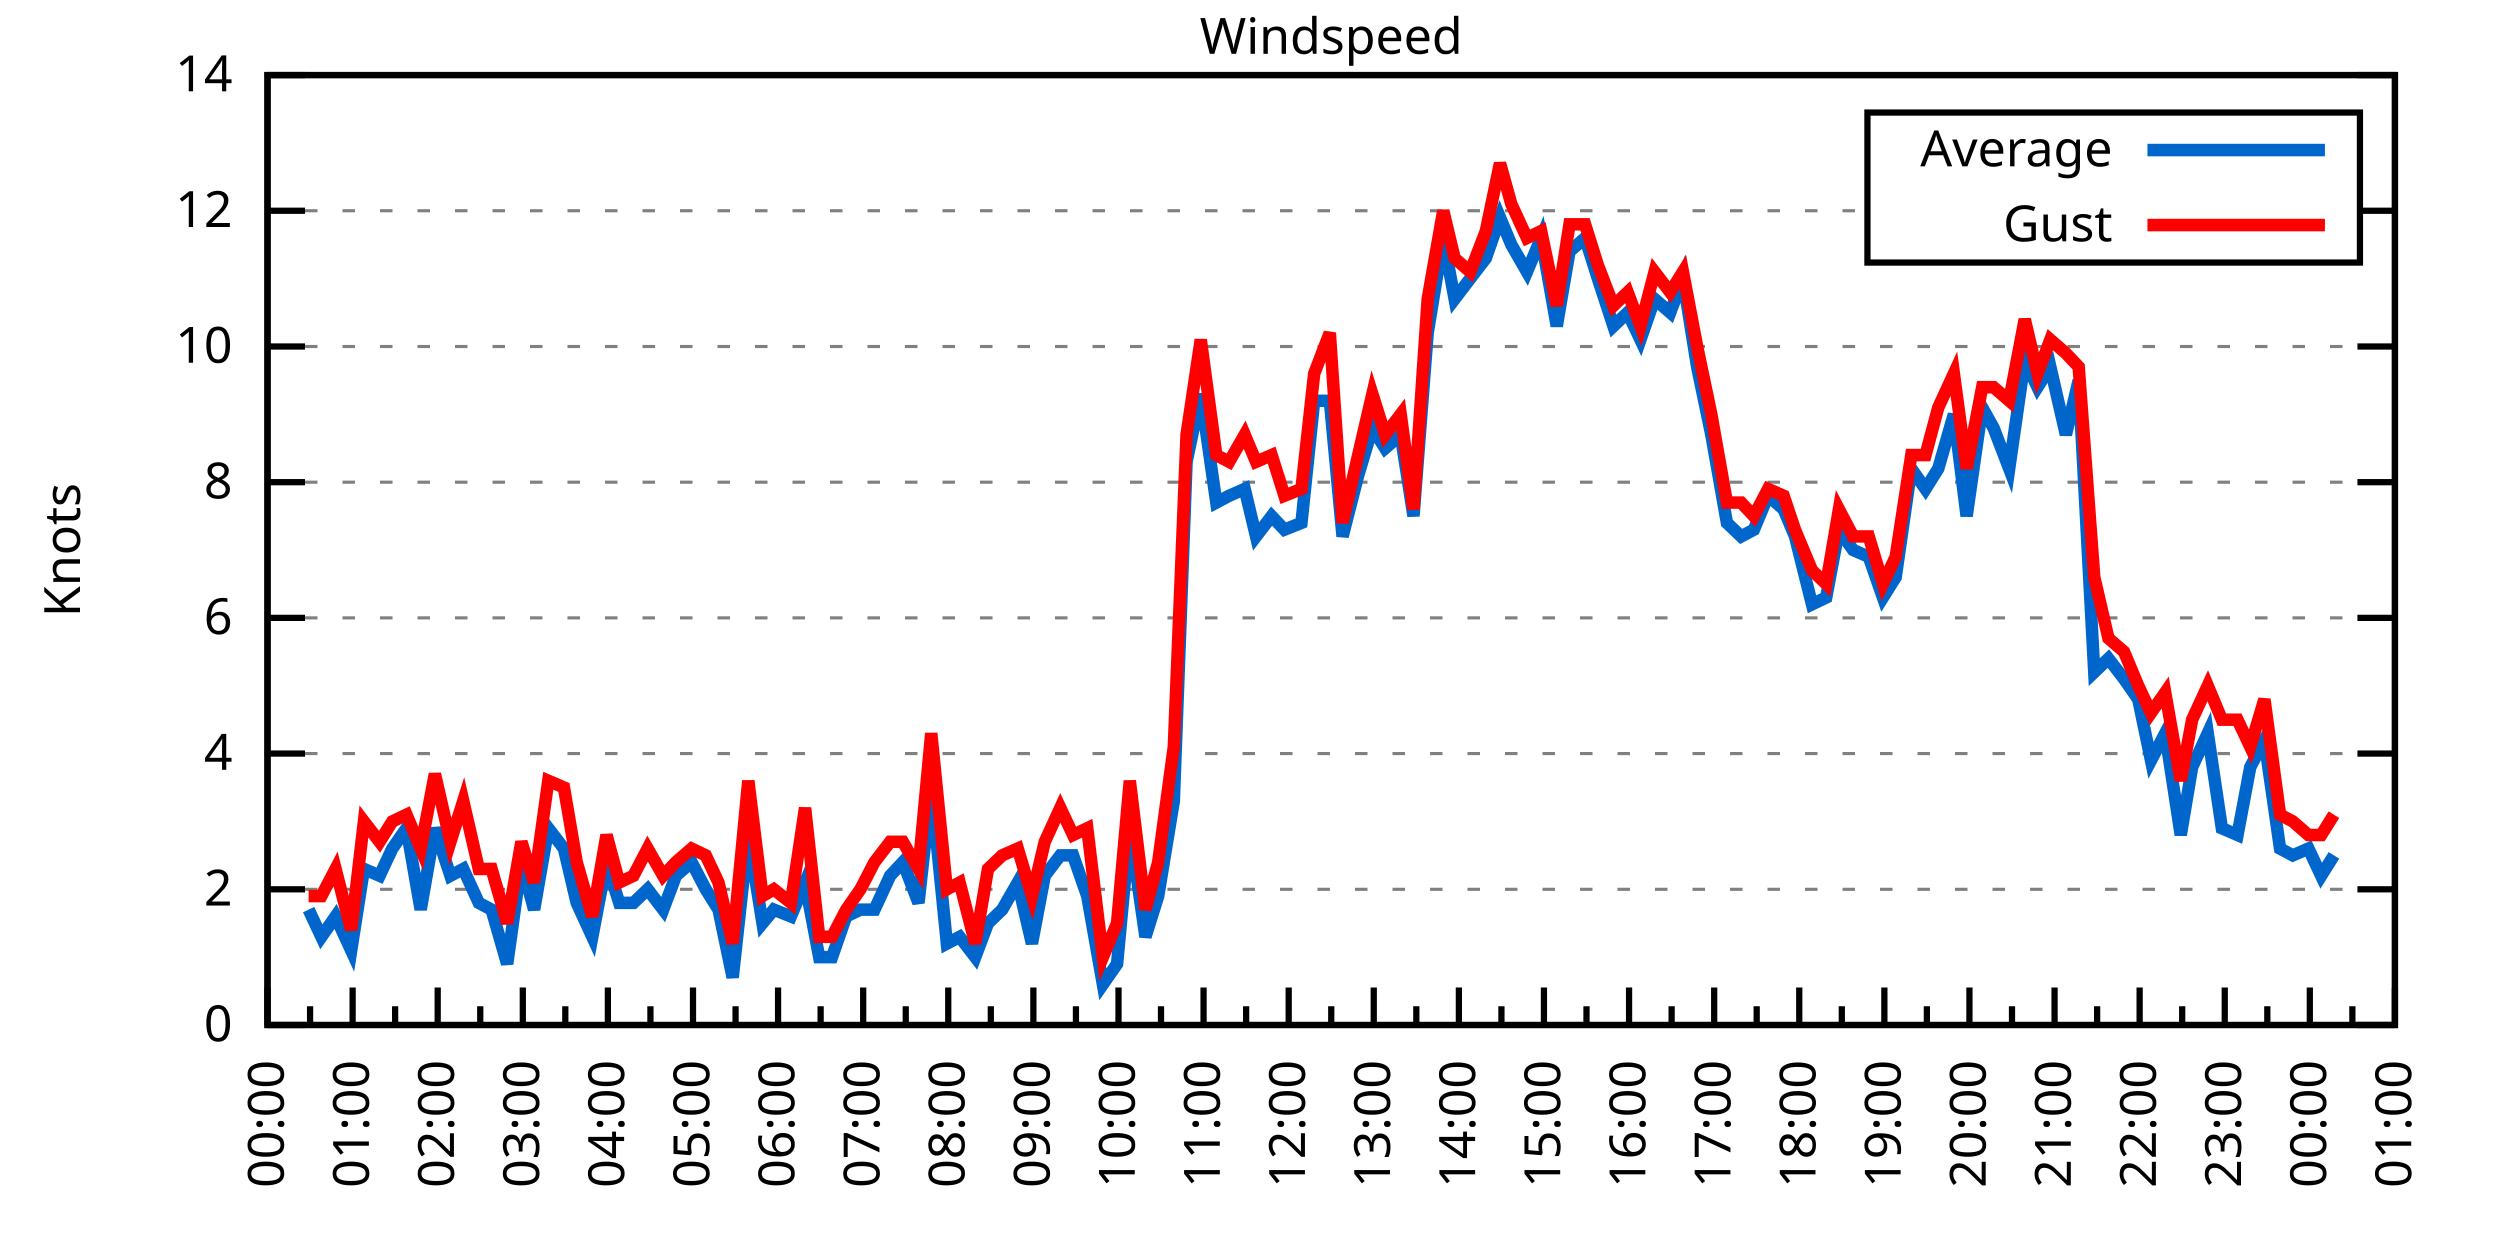
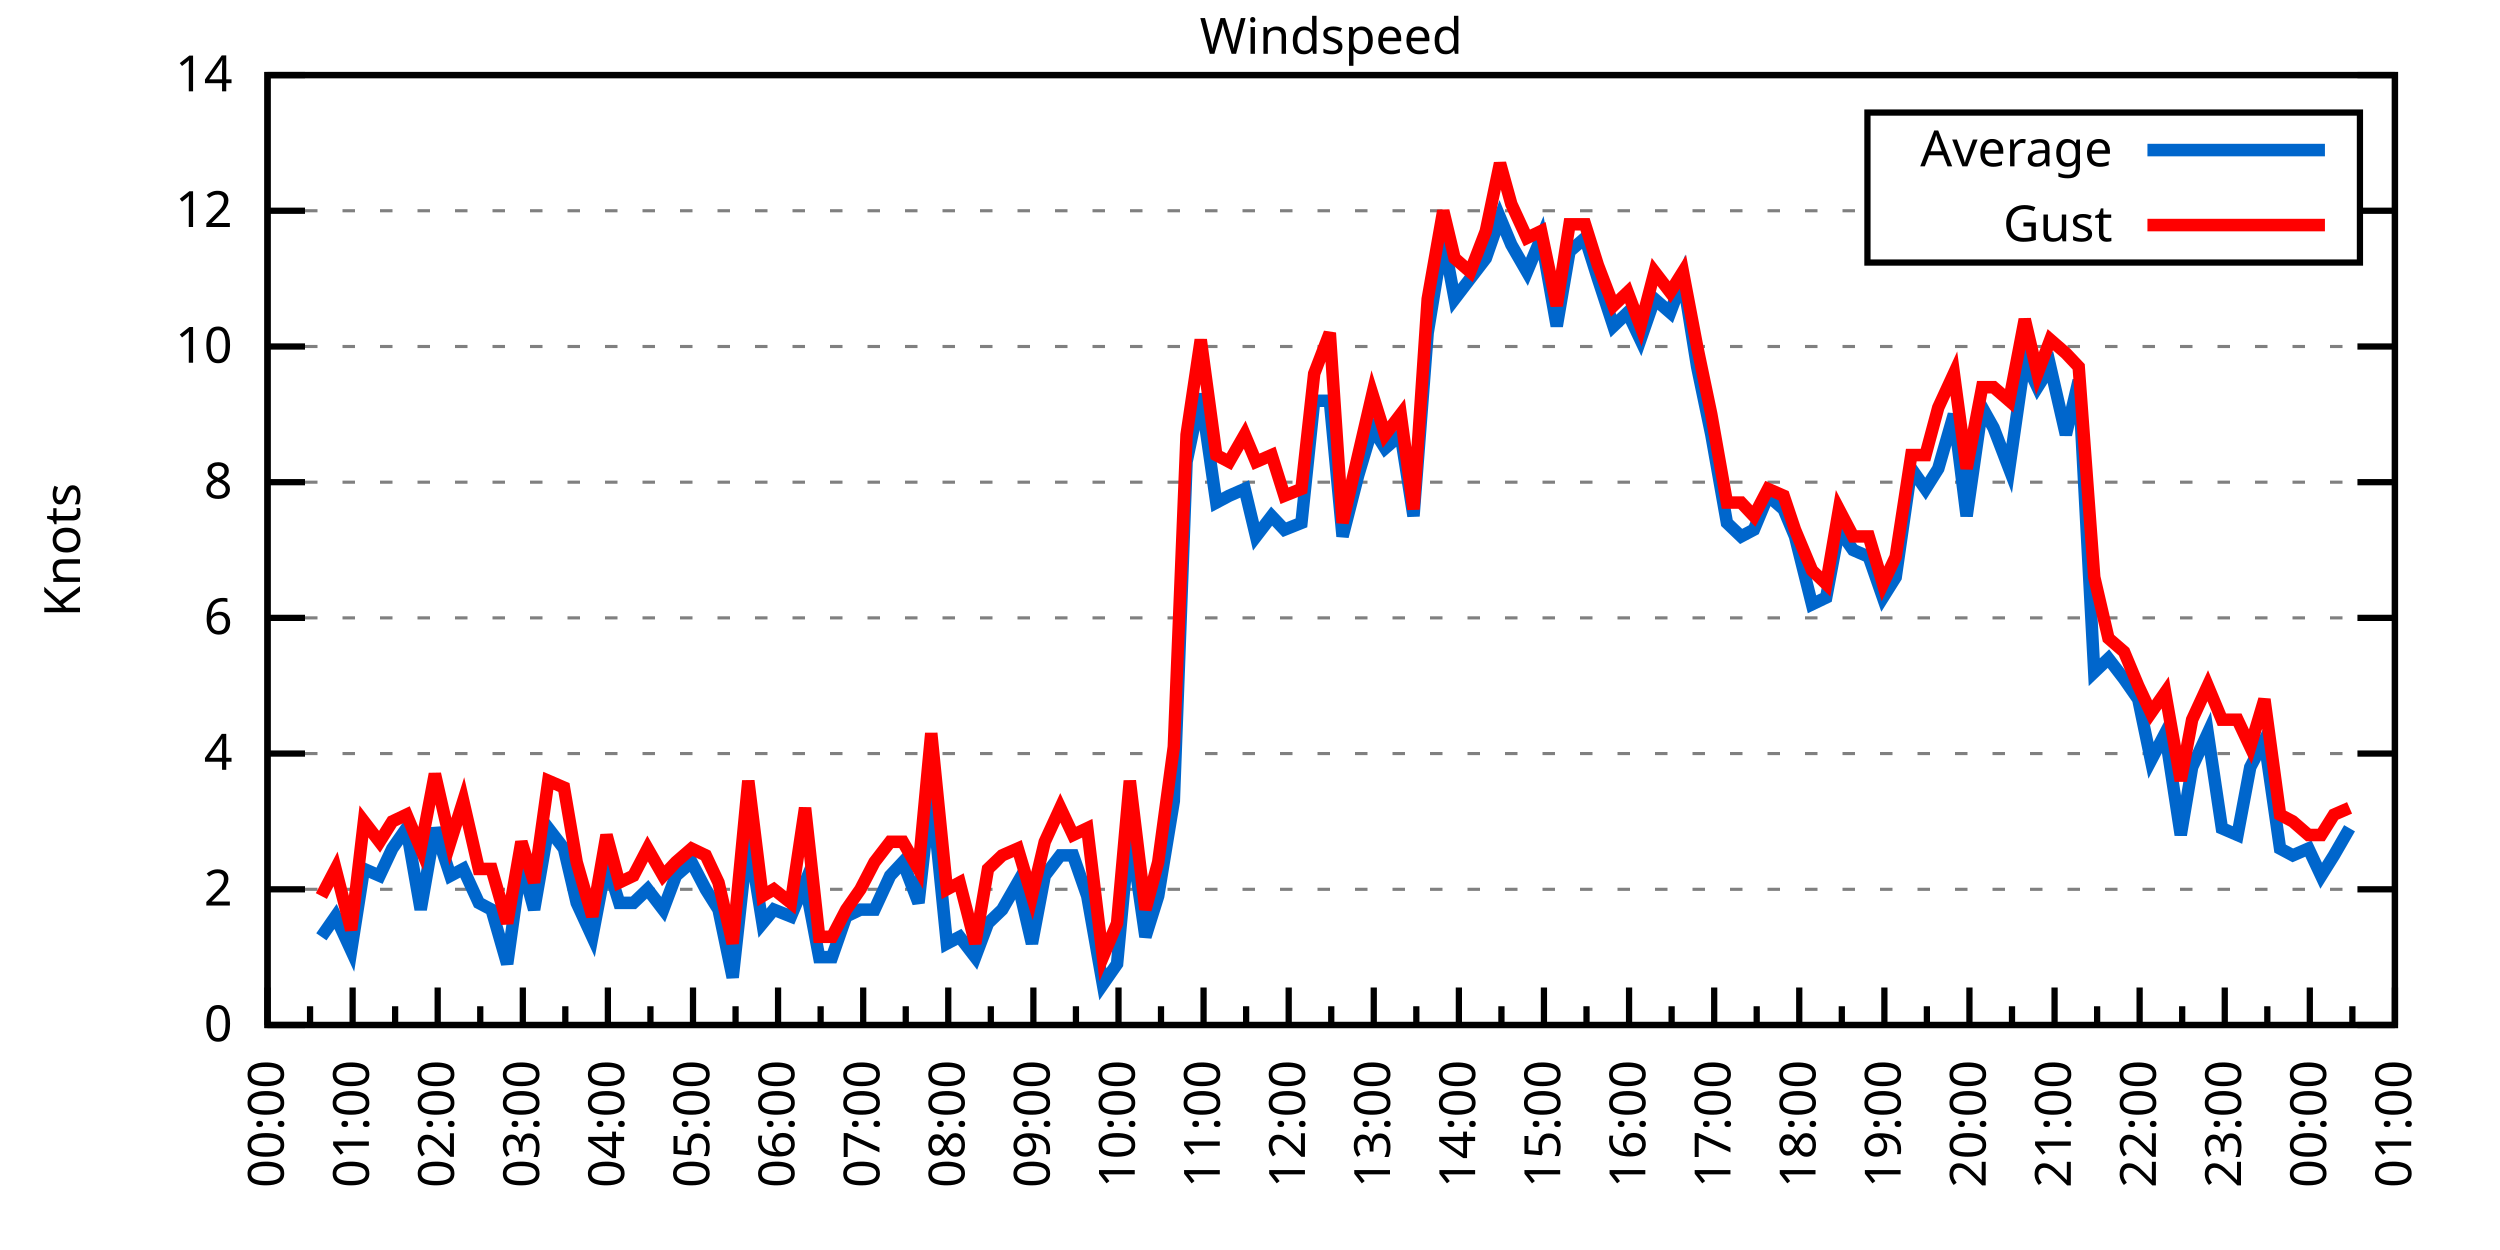
<svg xmlns="http://www.w3.org/2000/svg" xmlns:xlink="http://www.w3.org/1999/xlink" width="400" height="200" viewBox="0 0 400 200">
  <g id="gnuplot_canvas">
    <rect x="0" y="0" width="400" height="200" fill="none" />
    <defs>
      <circle id="gpDot" r="0.5" stroke-width="0.5" stroke="currentColor" />
      <path id="gpPt0" stroke-width="0.333" stroke="currentColor" d="M-1,0 h2 M0,-1 v2" />
      <path id="gpPt1" stroke-width="0.333" stroke="currentColor" d="M-1,-1 L1,1 M1,-1 L-1,1" />
      <path id="gpPt2" stroke-width="0.333" stroke="currentColor" d="M-1,0 L1,0 M0,-1 L0,1 M-1,-1 L1,1 M-1,1 L1,-1" />
      <rect id="gpPt3" stroke-width="0.333" stroke="currentColor" x="-1" y="-1" width="2" height="2" />
      <rect id="gpPt4" stroke-width="0.333" stroke="currentColor" fill="currentColor" x="-1" y="-1" width="2" height="2" />
      <circle id="gpPt5" stroke-width="0.333" stroke="currentColor" cx="0" cy="0" r="1" />
      <use xlink:href="#gpPt5" id="gpPt6" fill="currentColor" stroke="none" />
      <path id="gpPt7" stroke-width="0.333" stroke="currentColor" d="M0,-1.33 L-1.33,0.67 L1.33,0.67 z" />
      <use xlink:href="#gpPt7" id="gpPt8" fill="currentColor" stroke="none" />
      <use xlink:href="#gpPt7" id="gpPt9" stroke="currentColor" transform="rotate(180)" />
      <use xlink:href="#gpPt9" id="gpPt10" fill="currentColor" stroke="none" />
      <use xlink:href="#gpPt3" id="gpPt11" stroke="currentColor" transform="rotate(45)" />
      <use xlink:href="#gpPt11" id="gpPt12" fill="currentColor" stroke="none" />
      <path id="gpPt13" stroke-width="0.333" stroke="currentColor" d="M0,1.330 L1.265,0.411 L0.782,-1.067 L-0.782,-1.076 L-1.265,0.411 z" />
      <use xlink:href="#gpPt13" id="gpPt14" fill="currentColor" stroke="none" />
      <filter id="textbox" filterUnits="objectBoundingBox" x="0" y="0" height="1" width="1">
        <feFlood flood-color="white" flood-opacity="1" result="bgnd" />
        <feComposite in="SourceGraphic" in2="bgnd" operator="atop" />
      </filter>
      <filter id="greybox" filterUnits="objectBoundingBox" x="0" y="0" height="1" width="1">
        <feFlood flood-color="lightgrey" flood-opacity="1" result="grey" />
        <feComposite in="SourceGraphic" in2="grey" operator="atop" />
      </filter>
    </defs>
    <g fill="none" color="white" stroke="currentColor" stroke-width="1.00" stroke-linecap="butt" stroke-linejoin="miter">
</g>
    <g fill="none" color="black" stroke="currentColor" stroke-width="1.00" stroke-linecap="butt" stroke-linejoin="miter">
      <g stroke="none" shape-rendering="crispEdges">
        <polygon fill="rgb(255, 255, 255)" points="42.80,164.00 383.18,164.00 383.18,12.02 42.80,12.02 " />
      </g>
    </g>
    <g fill="none" color="black" stroke="currentColor" stroke-width="1.00" stroke-linecap="butt" stroke-linejoin="miter">
</g>
    <g fill="none" color="black" stroke="black" stroke-width="0.50" stroke-linecap="butt" stroke-linejoin="miter">
</g>
    <g fill="none" color="gray" stroke="currentColor" stroke-width="0.50" stroke-linecap="butt" stroke-linejoin="miter">
      <path stroke="gray" stroke-dasharray="2,4" class="gridline" d="M42.80,164.00 L383.19,164.00  " />
    </g>
    <g fill="none" color="gray" stroke="gray" stroke-width="1.00" stroke-linecap="butt" stroke-linejoin="miter">
</g>
    <g fill="none" color="black" stroke="currentColor" stroke-width="1.00" stroke-linecap="butt" stroke-linejoin="miter">
      <path stroke="black" d="M42.80,164.00 L48.80,164.00 M383.19,164.00 L377.19,164.00  " />
      <g transform="translate(37.20,166.60)" stroke="none" fill="black" font-family="Sans" font-size="8.00" text-anchor="end">
        <text>
          <tspan font-family="Sans"> 0</tspan>
        </text>
      </g>
    </g>
    <g fill="none" color="black" stroke="currentColor" stroke-width="1.00" stroke-linecap="butt" stroke-linejoin="miter">
</g>
    <g fill="none" color="black" stroke="black" stroke-width="0.50" stroke-linecap="butt" stroke-linejoin="miter">
</g>
    <g fill="none" color="gray" stroke="currentColor" stroke-width="0.50" stroke-linecap="butt" stroke-linejoin="miter">
      <path stroke="gray" stroke-dasharray="2,4" class="gridline" d="M42.80,142.29 L383.19,142.29  " />
    </g>
    <g fill="none" color="gray" stroke="gray" stroke-width="1.00" stroke-linecap="butt" stroke-linejoin="miter">
</g>
    <g fill="none" color="black" stroke="currentColor" stroke-width="1.00" stroke-linecap="butt" stroke-linejoin="miter">
      <path stroke="black" d="M42.80,142.29 L48.80,142.29 M383.19,142.29 L377.19,142.29  " />
      <g transform="translate(37.20,144.89)" stroke="none" fill="black" font-family="Sans" font-size="8.00" text-anchor="end">
        <text>
          <tspan font-family="Sans"> 2</tspan>
        </text>
      </g>
    </g>
    <g fill="none" color="black" stroke="currentColor" stroke-width="1.00" stroke-linecap="butt" stroke-linejoin="miter">
</g>
    <g fill="none" color="black" stroke="black" stroke-width="0.50" stroke-linecap="butt" stroke-linejoin="miter">
</g>
    <g fill="none" color="gray" stroke="currentColor" stroke-width="0.50" stroke-linecap="butt" stroke-linejoin="miter">
      <path stroke="gray" stroke-dasharray="2,4" class="gridline" d="M42.80,120.57 L383.19,120.57  " />
    </g>
    <g fill="none" color="gray" stroke="gray" stroke-width="1.00" stroke-linecap="butt" stroke-linejoin="miter">
</g>
    <g fill="none" color="black" stroke="currentColor" stroke-width="1.00" stroke-linecap="butt" stroke-linejoin="miter">
      <path stroke="black" d="M42.80,120.57 L48.80,120.57 M383.19,120.57 L377.19,120.57  " />
      <g transform="translate(37.20,123.17)" stroke="none" fill="black" font-family="Sans" font-size="8.00" text-anchor="end">
        <text>
          <tspan font-family="Sans"> 4</tspan>
        </text>
      </g>
    </g>
    <g fill="none" color="black" stroke="currentColor" stroke-width="1.00" stroke-linecap="butt" stroke-linejoin="miter">
</g>
    <g fill="none" color="black" stroke="black" stroke-width="0.50" stroke-linecap="butt" stroke-linejoin="miter">
</g>
    <g fill="none" color="gray" stroke="currentColor" stroke-width="0.50" stroke-linecap="butt" stroke-linejoin="miter">
      <path stroke="gray" stroke-dasharray="2,4" class="gridline" d="M42.80,98.86 L383.19,98.86  " />
    </g>
    <g fill="none" color="gray" stroke="gray" stroke-width="1.00" stroke-linecap="butt" stroke-linejoin="miter">
</g>
    <g fill="none" color="black" stroke="currentColor" stroke-width="1.00" stroke-linecap="butt" stroke-linejoin="miter">
      <path stroke="black" d="M42.80,98.86 L48.80,98.86 M383.19,98.86 L377.19,98.86  " />
      <g transform="translate(37.20,101.46)" stroke="none" fill="black" font-family="Sans" font-size="8.00" text-anchor="end">
        <text>
          <tspan font-family="Sans"> 6</tspan>
        </text>
      </g>
    </g>
    <g fill="none" color="black" stroke="currentColor" stroke-width="1.00" stroke-linecap="butt" stroke-linejoin="miter">
</g>
    <g fill="none" color="black" stroke="black" stroke-width="0.50" stroke-linecap="butt" stroke-linejoin="miter">
</g>
    <g fill="none" color="gray" stroke="currentColor" stroke-width="0.50" stroke-linecap="butt" stroke-linejoin="miter">
      <path stroke="gray" stroke-dasharray="2,4" class="gridline" d="M42.80,77.15 L383.19,77.15  " />
    </g>
    <g fill="none" color="gray" stroke="gray" stroke-width="1.00" stroke-linecap="butt" stroke-linejoin="miter">
</g>
    <g fill="none" color="black" stroke="currentColor" stroke-width="1.00" stroke-linecap="butt" stroke-linejoin="miter">
      <path stroke="black" d="M42.80,77.15 L48.80,77.15 M383.19,77.15 L377.19,77.15  " />
      <g transform="translate(37.20,79.75)" stroke="none" fill="black" font-family="Sans" font-size="8.00" text-anchor="end">
        <text>
          <tspan font-family="Sans"> 8</tspan>
        </text>
      </g>
    </g>
    <g fill="none" color="black" stroke="currentColor" stroke-width="1.00" stroke-linecap="butt" stroke-linejoin="miter">
</g>
    <g fill="none" color="black" stroke="black" stroke-width="0.50" stroke-linecap="butt" stroke-linejoin="miter">
</g>
    <g fill="none" color="gray" stroke="currentColor" stroke-width="0.50" stroke-linecap="butt" stroke-linejoin="miter">
      <path stroke="gray" stroke-dasharray="2,4" class="gridline" d="M42.80,55.44 L383.19,55.44  " />
    </g>
    <g fill="none" color="gray" stroke="gray" stroke-width="1.00" stroke-linecap="butt" stroke-linejoin="miter">
</g>
    <g fill="none" color="black" stroke="currentColor" stroke-width="1.00" stroke-linecap="butt" stroke-linejoin="miter">
      <path stroke="black" d="M42.80,55.44 L48.80,55.44 M383.19,55.44 L377.19,55.44  " />
      <g transform="translate(37.20,58.04)" stroke="none" fill="black" font-family="Sans" font-size="8.00" text-anchor="end">
        <text>
          <tspan font-family="Sans"> 10</tspan>
        </text>
      </g>
    </g>
    <g fill="none" color="black" stroke="currentColor" stroke-width="1.00" stroke-linecap="butt" stroke-linejoin="miter">
</g>
    <g fill="none" color="black" stroke="black" stroke-width="0.50" stroke-linecap="butt" stroke-linejoin="miter">
</g>
    <g fill="none" color="gray" stroke="currentColor" stroke-width="0.50" stroke-linecap="butt" stroke-linejoin="miter">
      <path stroke="gray" stroke-dasharray="2,4" class="gridline" d="M42.80,33.72 L298.79,33.72 M377.59,33.72 L383.19,33.72  " />
    </g>
    <g fill="none" color="gray" stroke="gray" stroke-width="1.00" stroke-linecap="butt" stroke-linejoin="miter">
</g>
    <g fill="none" color="black" stroke="currentColor" stroke-width="1.00" stroke-linecap="butt" stroke-linejoin="miter">
      <path stroke="black" d="M42.80,33.72 L48.80,33.72 M383.19,33.72 L377.19,33.72  " />
      <g transform="translate(37.20,36.32)" stroke="none" fill="black" font-family="Sans" font-size="8.00" text-anchor="end">
        <text>
          <tspan font-family="Sans"> 12</tspan>
        </text>
      </g>
    </g>
    <g fill="none" color="black" stroke="currentColor" stroke-width="1.00" stroke-linecap="butt" stroke-linejoin="miter">
</g>
    <g fill="none" color="black" stroke="black" stroke-width="0.50" stroke-linecap="butt" stroke-linejoin="miter">
</g>
    <g fill="none" color="gray" stroke="currentColor" stroke-width="0.50" stroke-linecap="butt" stroke-linejoin="miter">
      <path stroke="gray" stroke-dasharray="2,4" class="gridline" d="M42.80,12.01 L383.19,12.01  " />
    </g>
    <g fill="none" color="gray" stroke="gray" stroke-width="1.00" stroke-linecap="butt" stroke-linejoin="miter">
</g>
    <g fill="none" color="black" stroke="currentColor" stroke-width="1.00" stroke-linecap="butt" stroke-linejoin="miter">
      <path stroke="black" d="M42.80,12.01 L48.80,12.01 M383.19,12.01 L377.19,12.01  " />
      <g transform="translate(37.20,14.61)" stroke="none" fill="black" font-family="Sans" font-size="8.00" text-anchor="end">
        <text>
          <tspan font-family="Sans"> 14</tspan>
        </text>
      </g>
    </g>
    <g fill="none" color="black" stroke="currentColor" stroke-width="1.00" stroke-linecap="butt" stroke-linejoin="miter">
      <path stroke="black" d="M42.80,164.00 L42.80,158.00  " />
      <g transform="translate(45.40,169.60) rotate(270)" stroke="none" fill="black" font-family="Sans" font-size="8.00" text-anchor="end">
        <text>
          <tspan font-family="Sans">00:00</tspan>
        </text>
      </g>
    </g>
    <g fill="none" color="black" stroke="currentColor" stroke-width="1.00" stroke-linecap="butt" stroke-linejoin="miter">
      <path stroke="black" d="M49.61,164.00 L49.61,161.00 M56.42,164.00 L56.42,158.00  " />
      <g transform="translate(59.02,169.60) rotate(270)" stroke="none" fill="black" font-family="Sans" font-size="8.00" text-anchor="end">
        <text>
          <tspan font-family="Sans">01:00</tspan>
        </text>
      </g>
    </g>
    <g fill="none" color="black" stroke="currentColor" stroke-width="1.00" stroke-linecap="butt" stroke-linejoin="miter">
      <path stroke="black" d="M63.22,164.00 L63.22,161.00 M70.03,164.00 L70.03,158.00  " />
      <g transform="translate(72.63,169.60) rotate(270)" stroke="none" fill="black" font-family="Sans" font-size="8.00" text-anchor="end">
        <text>
          <tspan font-family="Sans">02:00</tspan>
        </text>
      </g>
    </g>
    <g fill="none" color="black" stroke="currentColor" stroke-width="1.00" stroke-linecap="butt" stroke-linejoin="miter">
      <path stroke="black" d="M76.84,164.00 L76.84,161.00 M83.65,164.00 L83.65,158.00  " />
      <g transform="translate(86.25,169.60) rotate(270)" stroke="none" fill="black" font-family="Sans" font-size="8.00" text-anchor="end">
        <text>
          <tspan font-family="Sans">03:00</tspan>
        </text>
      </g>
    </g>
    <g fill="none" color="black" stroke="currentColor" stroke-width="1.00" stroke-linecap="butt" stroke-linejoin="miter">
      <path stroke="black" d="M90.45,164.00 L90.45,161.00 M97.26,164.00 L97.26,158.00  " />
      <g transform="translate(99.86,169.60) rotate(270)" stroke="none" fill="black" font-family="Sans" font-size="8.00" text-anchor="end">
        <text>
          <tspan font-family="Sans">04:00</tspan>
        </text>
      </g>
    </g>
    <g fill="none" color="black" stroke="currentColor" stroke-width="1.00" stroke-linecap="butt" stroke-linejoin="miter">
      <path stroke="black" d="M104.07,164.00 L104.07,161.00 M110.88,164.00 L110.88,158.00  " />
      <g transform="translate(113.48,169.60) rotate(270)" stroke="none" fill="black" font-family="Sans" font-size="8.00" text-anchor="end">
        <text>
          <tspan font-family="Sans">05:00</tspan>
        </text>
      </g>
    </g>
    <g fill="none" color="black" stroke="currentColor" stroke-width="1.00" stroke-linecap="butt" stroke-linejoin="miter">
      <path stroke="black" d="M117.69,164.00 L117.69,161.00 M124.49,164.00 L124.49,158.00  " />
      <g transform="translate(127.09,169.60) rotate(270)" stroke="none" fill="black" font-family="Sans" font-size="8.00" text-anchor="end">
        <text>
          <tspan font-family="Sans">06:00</tspan>
        </text>
      </g>
    </g>
    <g fill="none" color="black" stroke="currentColor" stroke-width="1.00" stroke-linecap="butt" stroke-linejoin="miter">
      <path stroke="black" d="M131.30,164.00 L131.30,161.00 M138.11,164.00 L138.11,158.00  " />
      <g transform="translate(140.71,169.60) rotate(270)" stroke="none" fill="black" font-family="Sans" font-size="8.00" text-anchor="end">
        <text>
          <tspan font-family="Sans">07:00</tspan>
        </text>
      </g>
    </g>
    <g fill="none" color="black" stroke="currentColor" stroke-width="1.00" stroke-linecap="butt" stroke-linejoin="miter">
      <path stroke="black" d="M144.92,164.00 L144.92,161.00 M151.72,164.00 L151.72,158.00  " />
      <g transform="translate(154.32,169.60) rotate(270)" stroke="none" fill="black" font-family="Sans" font-size="8.00" text-anchor="end">
        <text>
          <tspan font-family="Sans">08:00</tspan>
        </text>
      </g>
    </g>
    <g fill="none" color="black" stroke="currentColor" stroke-width="1.00" stroke-linecap="butt" stroke-linejoin="miter">
      <path stroke="black" d="M158.53,164.00 L158.53,161.00 M165.34,164.00 L165.34,158.00  " />
      <g transform="translate(167.94,169.60) rotate(270)" stroke="none" fill="black" font-family="Sans" font-size="8.00" text-anchor="end">
        <text>
          <tspan font-family="Sans">09:00</tspan>
        </text>
      </g>
    </g>
    <g fill="none" color="black" stroke="currentColor" stroke-width="1.00" stroke-linecap="butt" stroke-linejoin="miter">
      <path stroke="black" d="M172.15,164.00 L172.15,161.00 M178.96,164.00 L178.96,158.00  " />
      <g transform="translate(181.56,169.60) rotate(270)" stroke="none" fill="black" font-family="Sans" font-size="8.00" text-anchor="end">
        <text>
          <tspan font-family="Sans">10:00</tspan>
        </text>
      </g>
    </g>
    <g fill="none" color="black" stroke="currentColor" stroke-width="1.00" stroke-linecap="butt" stroke-linejoin="miter">
      <path stroke="black" d="M185.76,164.00 L185.76,161.00 M192.57,164.00 L192.57,158.00  " />
      <g transform="translate(195.17,169.60) rotate(270)" stroke="none" fill="black" font-family="Sans" font-size="8.00" text-anchor="end">
        <text>
          <tspan font-family="Sans">11:00</tspan>
        </text>
      </g>
    </g>
    <g fill="none" color="black" stroke="currentColor" stroke-width="1.00" stroke-linecap="butt" stroke-linejoin="miter">
      <path stroke="black" d="M199.38,164.00 L199.38,161.00 M206.19,164.00 L206.19,158.00  " />
      <g transform="translate(208.79,169.60) rotate(270)" stroke="none" fill="black" font-family="Sans" font-size="8.00" text-anchor="end">
        <text>
          <tspan font-family="Sans">12:00</tspan>
        </text>
      </g>
    </g>
    <g fill="none" color="black" stroke="currentColor" stroke-width="1.00" stroke-linecap="butt" stroke-linejoin="miter">
      <path stroke="black" d="M213.00,164.00 L213.00,161.00 M219.80,164.00 L219.80,158.00  " />
      <g transform="translate(222.40,169.60) rotate(270)" stroke="none" fill="black" font-family="Sans" font-size="8.00" text-anchor="end">
        <text>
          <tspan font-family="Sans">13:00</tspan>
        </text>
      </g>
    </g>
    <g fill="none" color="black" stroke="currentColor" stroke-width="1.00" stroke-linecap="butt" stroke-linejoin="miter">
      <path stroke="black" d="M226.61,164.00 L226.61,161.00 M233.42,164.00 L233.42,158.00  " />
      <g transform="translate(236.02,169.60) rotate(270)" stroke="none" fill="black" font-family="Sans" font-size="8.00" text-anchor="end">
        <text>
          <tspan font-family="Sans">14:00</tspan>
        </text>
      </g>
    </g>
    <g fill="none" color="black" stroke="currentColor" stroke-width="1.00" stroke-linecap="butt" stroke-linejoin="miter">
      <path stroke="black" d="M240.23,164.00 L240.23,161.00 M247.03,164.00 L247.03,158.00  " />
      <g transform="translate(249.63,169.60) rotate(270)" stroke="none" fill="black" font-family="Sans" font-size="8.00" text-anchor="end">
        <text>
          <tspan font-family="Sans">15:00</tspan>
        </text>
      </g>
    </g>
    <g fill="none" color="black" stroke="currentColor" stroke-width="1.00" stroke-linecap="butt" stroke-linejoin="miter">
      <path stroke="black" d="M253.84,164.00 L253.84,161.00 M260.65,164.00 L260.65,158.00  " />
      <g transform="translate(263.25,169.60) rotate(270)" stroke="none" fill="black" font-family="Sans" font-size="8.00" text-anchor="end">
        <text>
          <tspan font-family="Sans">16:00</tspan>
        </text>
      </g>
    </g>
    <g fill="none" color="black" stroke="currentColor" stroke-width="1.00" stroke-linecap="butt" stroke-linejoin="miter">
      <path stroke="black" d="M267.46,164.00 L267.46,161.00 M274.27,164.00 L274.27,158.00  " />
      <g transform="translate(276.87,169.60) rotate(270)" stroke="none" fill="black" font-family="Sans" font-size="8.00" text-anchor="end">
        <text>
          <tspan font-family="Sans">17:00</tspan>
        </text>
      </g>
    </g>
    <g fill="none" color="black" stroke="currentColor" stroke-width="1.00" stroke-linecap="butt" stroke-linejoin="miter">
      <path stroke="black" d="M281.07,164.00 L281.07,161.00 M287.88,164.00 L287.88,158.00  " />
      <g transform="translate(290.48,169.60) rotate(270)" stroke="none" fill="black" font-family="Sans" font-size="8.00" text-anchor="end">
        <text>
          <tspan font-family="Sans">18:00</tspan>
        </text>
      </g>
    </g>
    <g fill="none" color="black" stroke="currentColor" stroke-width="1.00" stroke-linecap="butt" stroke-linejoin="miter">
      <path stroke="black" d="M294.69,164.00 L294.69,161.00 M301.50,164.00 L301.50,158.00  " />
      <g transform="translate(304.10,169.60) rotate(270)" stroke="none" fill="black" font-family="Sans" font-size="8.00" text-anchor="end">
        <text>
          <tspan font-family="Sans">19:00</tspan>
        </text>
      </g>
    </g>
    <g fill="none" color="black" stroke="currentColor" stroke-width="1.00" stroke-linecap="butt" stroke-linejoin="miter">
      <path stroke="black" d="M308.30,164.00 L308.30,161.00 M315.11,164.00 L315.11,158.00  " />
      <g transform="translate(317.71,169.60) rotate(270)" stroke="none" fill="black" font-family="Sans" font-size="8.00" text-anchor="end">
        <text>
          <tspan font-family="Sans">20:00</tspan>
        </text>
      </g>
    </g>
    <g fill="none" color="black" stroke="currentColor" stroke-width="1.00" stroke-linecap="butt" stroke-linejoin="miter">
      <path stroke="black" d="M321.92,164.00 L321.92,161.00 M328.73,164.00 L328.73,158.00  " />
      <g transform="translate(331.33,169.60) rotate(270)" stroke="none" fill="black" font-family="Sans" font-size="8.00" text-anchor="end">
        <text>
          <tspan font-family="Sans">21:00</tspan>
        </text>
      </g>
    </g>
    <g fill="none" color="black" stroke="currentColor" stroke-width="1.00" stroke-linecap="butt" stroke-linejoin="miter">
      <path stroke="black" d="M335.54,164.00 L335.54,161.00 M342.34,164.00 L342.34,158.00  " />
      <g transform="translate(344.94,169.60) rotate(270)" stroke="none" fill="black" font-family="Sans" font-size="8.00" text-anchor="end">
        <text>
          <tspan font-family="Sans">22:00</tspan>
        </text>
      </g>
    </g>
    <g fill="none" color="black" stroke="currentColor" stroke-width="1.00" stroke-linecap="butt" stroke-linejoin="miter">
      <path stroke="black" d="M349.15,164.00 L349.15,161.00 M355.96,164.00 L355.96,158.00  " />
      <g transform="translate(358.56,169.60) rotate(270)" stroke="none" fill="black" font-family="Sans" font-size="8.00" text-anchor="end">
        <text>
          <tspan font-family="Sans">23:00</tspan>
        </text>
      </g>
    </g>
    <g fill="none" color="black" stroke="currentColor" stroke-width="1.00" stroke-linecap="butt" stroke-linejoin="miter">
      <path stroke="black" d="M362.77,164.00 L362.77,161.00 M369.57,164.00 L369.57,158.00  " />
      <g transform="translate(372.17,169.60) rotate(270)" stroke="none" fill="black" font-family="Sans" font-size="8.00" text-anchor="end">
        <text>
          <tspan font-family="Sans">00:00</tspan>
        </text>
      </g>
    </g>
    <g fill="none" color="black" stroke="currentColor" stroke-width="1.00" stroke-linecap="butt" stroke-linejoin="miter">
      <path stroke="black" d="M376.38,164.00 L376.38,161.00 M383.19,164.00 L383.19,158.00  " />
      <g transform="translate(385.79,169.60) rotate(270)" stroke="none" fill="black" font-family="Sans" font-size="8.00" text-anchor="end">
        <text>
          <tspan font-family="Sans">01:00</tspan>
        </text>
      </g>
    </g>
    <g fill="none" color="black" stroke="currentColor" stroke-width="1.00" stroke-linecap="butt" stroke-linejoin="miter">
</g>
    <g fill="none" color="black" stroke="currentColor" stroke-width="1.00" stroke-linecap="butt" stroke-linejoin="miter">
      <path stroke="black" d="M42.80,12.01 L42.80,164.00 L383.19,164.00 L383.19,12.01 L42.80,12.01 Z  " />
    </g>
    <g fill="none" color="black" stroke="currentColor" stroke-width="1.00" stroke-linecap="butt" stroke-linejoin="miter">
      <g transform="translate(12.80,88.01) rotate(270)" stroke="none" fill="black" font-family="Sans" font-size="8.00" text-anchor="middle">
        <text>
          <tspan font-family="Sans">Knots</tspan>
        </text>
      </g>
    </g>
    <g fill="none" color="black" stroke="currentColor" stroke-width="1.00" stroke-linecap="butt" stroke-linejoin="miter">
</g>
    <g fill="none" color="black" stroke="currentColor" stroke-width="1.00" stroke-linecap="butt" stroke-linejoin="miter">
      <path stroke="black" d="M298.79,42.01 L298.79,18.01 L377.59,18.01 L377.59,42.01 L298.79,42.01 Z  " />
    </g>
    <g id="Windspeed_plot_1">
      <g fill="none" color="white" stroke="black" stroke-width="2.00" stroke-linecap="butt" stroke-linejoin="miter">
</g>
      <g fill="none" color="black" stroke="currentColor" stroke-width="2.00" stroke-linecap="butt" stroke-linejoin="miter">
        <g transform="translate(337.99,26.61)" stroke="none" fill="black" font-family="Sans" font-size="8.00" text-anchor="end">
          <text>
            <tspan font-family="Sans">Average</tspan>
          </text>
        </g>
      </g>
      <g fill="none" color="black" stroke="currentColor" stroke-width="2.00" stroke-linecap="butt" stroke-linejoin="miter">
-         <path stroke="rgb(  0, 102, 204)" d="M343.59,24.01 L371.99,24.01 M49.38,145.54 L51.42,149.89 L53.69,146.63 L56.19,152.06 L58.23,139.03 L60.73,140.12   L62.77,135.77 L65.04,132.52 L67.31,145.54 L69.58,132.52 L72.07,140.12 L74.12,139.03 L76.61,144.46 L78.65,145.54   L81.15,154.23 L83.42,137.94 L85.46,145.54 L87.73,132.52 L90.23,135.77 L92.27,144.46 L94.77,149.89 L97.04,137.94   L99.08,144.46 L101.35,144.46 L103.62,142.29 L106.11,145.54 L108.15,140.12 L110.65,137.94 L112.92,142.29 L114.96,145.54   L117.23,156.40 L119.73,133.60 L122.00,147.72 L123.81,145.54 L126.54,146.63 L128.81,141.20 L131.07,153.14 L133.12,153.14   L135.39,146.63 L137.66,145.54 L139.92,145.54 L142.42,140.12 L144.46,137.94 L146.96,144.46 L149.00,126.00 L151.50,150.97   L153.54,149.89 L156.04,153.14 L158.08,147.72 L160.35,145.54 L162.84,141.20 L165.11,150.97 L167.16,140.12 L169.65,136.86   L171.69,136.86 L173.96,143.37 L176.46,157.49 L178.73,154.23 L180.77,132.52 L183.27,149.89 L185.31,143.37 L187.81,128.17   L189.85,73.89 L192.12,63.04 L194.61,80.41 L196.66,79.32 L199.15,78.23 L200.97,85.83 L203.46,82.58 L205.51,84.75   L208.23,83.66 L210.27,64.12 L212.77,64.12 L214.81,85.83 L217.31,76.06 L219.58,68.46 L221.62,71.72 L224.11,69.55   L226.16,82.58 L228.43,53.26 L230.92,38.07 L232.74,47.84 L235.23,44.58 L237.73,41.32 L240.00,34.81 L241.81,39.15   L244.31,43.49 L246.58,38.07 L249.08,52.18 L251.12,40.24 L253.61,38.07 L255.66,44.58 L258.15,52.18 L260.42,50.01   L262.47,54.35 L264.73,47.84 L267.23,50.01 L269.27,44.58 L271.54,58.69 L273.81,69.55 L276.31,83.66 L278.58,85.83   L280.62,84.75 L282.89,79.32 L285.38,81.49 L287.20,85.83 L289.92,96.69 L292.19,95.60 L294.23,84.75 L296.50,88.00   L299.00,89.09 L301.27,95.60 L303.31,92.35 L305.81,74.98 L308.08,78.23 L310.12,74.98 L312.62,66.29 L314.66,82.58   L317.15,65.21 L318.97,68.46 L321.47,74.98 L323.96,57.61 L326.00,61.95 L328.05,58.69 L330.54,69.55 L332.59,60.86   L335.08,107.55 L337.35,105.38 L339.85,108.63 L342.12,111.89 L344.16,121.66 L346.43,117.32 L348.92,133.60 L350.74,122.75   L353.24,117.32 L355.50,132.52 L358.00,133.60 L360.04,122.75 L362.31,118.40 L364.81,135.77 L366.85,136.86 L369.35,135.77   L371.39,140.12 L373.43,136.86  " />
+         <path stroke="rgb(  0, 102, 204)" d="M343.59,24.01 L371.99,24.01 M51.42,149.89 L53.69,146.63 L56.19,152.06 L58.23,139.03 L60.73,140.12 L62.77,135.77   L65.04,132.52 L67.31,145.54 L69.58,132.52 L72.07,140.12 L74.12,139.03 L76.61,144.46 L78.65,145.54 L81.15,154.23   L83.42,137.94 L85.46,145.54 L87.73,132.52 L90.23,135.77 L92.27,144.46 L94.77,149.89 L97.04,137.94 L99.08,144.46   L101.35,144.46 L103.62,142.29 L106.11,145.54 L108.15,140.12 L110.65,137.94 L112.92,142.29 L114.96,145.54 L117.23,156.40   L119.73,133.60 L122.00,147.72 L123.81,145.54 L126.54,146.63 L128.81,141.20 L131.07,153.14 L133.12,153.14 L135.39,146.63   L137.66,145.54 L139.92,145.54 L142.42,140.12 L144.46,137.94 L146.96,144.46 L149.00,126.00 L151.50,150.97 L153.54,149.89   L156.04,153.14 L158.08,147.72 L160.35,145.54 L162.84,141.20 L165.11,150.97 L167.16,140.12 L169.65,136.86 L171.69,136.86   L173.96,143.37 L176.46,157.49 L178.73,154.23 L180.77,132.52 L183.27,149.89 L185.31,143.37 L187.81,128.17 L189.85,73.89   L192.12,63.04 L194.61,80.41 L196.66,79.32 L199.15,78.23 L200.97,85.83 L203.46,82.58 L205.51,84.75 L208.23,83.66   L210.27,64.12 L212.77,64.12 L214.81,85.83 L217.31,76.06 L219.58,68.46 L221.62,71.72 L224.11,69.55 L226.16,82.58   L228.43,53.26 L230.92,38.07 L232.74,47.84 L235.23,44.58 L237.73,41.32 L240.00,34.81 L241.81,39.15 L244.31,43.49   L246.58,38.07 L249.08,52.18 L251.12,40.24 L253.61,38.07 L255.66,44.58 L258.15,52.18 L260.42,50.01 L262.47,54.35   L264.73,47.84 L267.23,50.01 L269.27,44.58 L271.54,58.69 L273.81,69.55 L276.31,83.66 L278.58,85.83 L280.62,84.75   L282.89,79.32 L285.38,81.49 L287.20,85.83 L289.92,96.69 L292.19,95.60 L294.23,84.75 L296.50,88.00 L299.00,89.09   L301.27,95.60 L303.31,92.35 L305.81,74.98 L308.08,78.23 L310.12,74.98 L312.62,66.29 L314.66,82.58 L317.15,65.21   L318.97,68.46 L321.47,74.98 L323.96,57.61 L326.00,61.95 L328.05,58.69 L330.54,69.55 L332.59,60.86 L335.08,107.55   L337.35,105.38 L339.85,108.63 L342.12,111.89 L344.16,121.66 L346.43,117.32 L348.92,133.60 L350.74,122.75 L353.24,117.32   L355.50,132.52 L358.00,133.60 L360.04,122.75 L362.31,118.40 L364.81,135.77 L366.85,136.86 L369.35,135.77 L371.39,140.12   L373.43,136.86 L375.93,132.52  " />
      </g>
    </g>
    <g id="Windspeed_plot_2">
      <g fill="none" color="black" stroke="currentColor" stroke-width="2.00" stroke-linecap="butt" stroke-linejoin="miter">
        <g transform="translate(337.99,38.61)" stroke="none" fill="black" font-family="Sans" font-size="8.00" text-anchor="end">
          <text>
            <tspan font-family="Sans">Gust</tspan>
          </text>
        </g>
      </g>
      <g fill="none" color="black" stroke="currentColor" stroke-width="2.00" stroke-linecap="butt" stroke-linejoin="miter">
-         <path stroke="rgb(255,   0,   0)" d="M343.59,36.01 L371.99,36.01 M49.38,143.37 L51.42,143.37 L53.69,139.03 L56.19,148.80 L58.23,131.43 L60.73,134.69   L62.77,131.43 L65.04,130.35 L67.31,135.77 L69.58,123.83 L72.07,134.69 L74.12,128.17 L76.61,139.03 L78.65,139.03   L81.15,147.72 L83.42,134.69 L85.46,141.20 L87.73,124.92 L90.23,126.00 L92.27,137.94 L94.77,146.63 L97.04,133.60   L99.08,141.20 L101.35,140.12 L103.62,135.77 L106.11,140.12 L108.15,137.94 L110.65,135.77 L112.92,136.86 L114.96,141.20   L117.23,150.97 L119.73,124.92 L122.00,143.37 L123.81,142.29 L126.54,144.46 L128.81,129.26 L131.07,149.89 L133.12,149.89   L135.39,145.54 L137.66,142.29 L139.92,137.94 L142.42,134.69 L144.46,134.69 L146.96,139.03 L149.00,117.32 L151.50,142.29   L153.54,141.20 L156.04,150.97 L158.08,139.03 L160.35,136.86 L162.84,135.77 L165.11,143.37 L167.16,134.69 L169.65,129.26   L171.69,133.60 L173.96,132.52 L176.46,153.14 L178.73,147.72 L180.77,124.92 L183.27,145.54 L185.31,137.94 L187.81,119.49   L189.85,69.55 L192.12,54.35 L194.61,72.81 L196.66,73.89 L199.15,69.55 L200.97,73.89 L203.46,72.81 L205.51,79.32   L208.23,78.23 L210.27,59.78 L212.77,53.26 L214.81,83.66 L217.31,72.81 L219.58,63.04 L221.62,69.55 L224.11,66.29   L226.16,81.49 L228.43,47.84 L230.92,33.72 L232.74,41.32 L235.23,43.49 L237.73,36.98 L240.00,26.12 L241.81,32.64   L244.31,38.07 L246.58,36.98 L249.08,48.92 L251.12,35.89 L253.61,35.89 L255.66,42.41 L258.15,48.92 L260.42,46.75   L262.47,52.18 L264.73,43.49 L267.23,46.75 L269.27,43.49 L271.54,55.44 L273.81,66.29 L276.31,80.41 L278.58,80.41   L280.62,82.58 L282.89,78.23 L285.38,79.32 L287.20,84.75 L289.92,91.26 L292.19,93.43 L294.23,81.49 L296.50,85.83   L299.00,85.83 L301.27,93.43 L303.31,89.09 L305.81,72.81 L308.08,72.81 L310.12,65.21 L312.62,59.78 L314.66,74.98   L317.15,61.95 L318.97,61.95 L321.47,64.12 L323.96,51.09 L326.00,59.78 L328.05,54.35 L330.54,56.52 L332.59,58.69   L335.08,92.35 L337.35,102.12 L339.85,104.29 L342.12,109.72 L344.16,114.06 L346.43,110.80 L348.92,124.92 L350.74,115.15   L353.24,109.72 L355.50,115.15 L358.00,115.15 L360.04,119.49 L362.31,111.89 L364.81,130.35 L366.85,131.43 L369.35,133.60   L371.39,133.60 L373.43,130.35  " />
+         <path stroke="rgb(255,   0,   0)" d="M343.59,36.01 L371.99,36.01 M51.42,143.37 L53.69,139.03 L56.19,148.80 L58.23,131.43 L60.73,134.69 L62.77,131.43   L65.04,130.35 L67.31,135.77 L69.58,123.83 L72.07,134.69 L74.12,128.17 L76.61,139.03 L78.65,139.03 L81.15,147.72   L83.42,134.69 L85.46,141.20 L87.73,124.92 L90.23,126.00 L92.27,137.94 L94.77,146.63 L97.04,133.60 L99.08,141.20   L101.35,140.12 L103.62,135.77 L106.11,140.12 L108.15,137.94 L110.65,135.77 L112.92,136.86 L114.96,141.20 L117.23,150.97   L119.73,124.92 L122.00,143.37 L123.81,142.29 L126.54,144.46 L128.81,129.26 L131.07,149.89 L133.12,149.89 L135.39,145.54   L137.66,142.29 L139.92,137.94 L142.42,134.69 L144.46,134.69 L146.96,139.03 L149.00,117.32 L151.50,142.29 L153.54,141.20   L156.04,150.97 L158.08,139.03 L160.35,136.86 L162.84,135.77 L165.11,143.37 L167.16,134.69 L169.65,129.26 L171.69,133.60   L173.96,132.52 L176.46,153.14 L178.73,147.72 L180.77,124.92 L183.27,145.54 L185.31,137.94 L187.81,119.49 L189.85,69.55   L192.12,54.35 L194.61,72.81 L196.66,73.89 L199.15,69.55 L200.97,73.89 L203.46,72.81 L205.51,79.32 L208.23,78.23   L210.27,59.78 L212.77,53.26 L214.81,83.66 L217.31,72.81 L219.58,63.04 L221.62,69.55 L224.11,66.29 L226.16,81.49   L228.43,47.84 L230.92,33.72 L232.74,41.32 L235.23,43.49 L237.73,36.98 L240.00,26.12 L241.81,32.64 L244.31,38.07   L246.58,36.98 L249.08,48.92 L251.12,35.89 L253.61,35.89 L255.66,42.41 L258.15,48.92 L260.42,46.75 L262.47,52.18   L264.73,43.49 L267.23,46.75 L269.27,43.49 L271.54,55.44 L273.81,66.29 L276.31,80.41 L278.58,80.41 L280.62,82.58   L282.89,78.23 L285.38,79.32 L287.20,84.75 L289.92,91.26 L292.19,93.43 L294.23,81.49 L296.50,85.83 L299.00,85.83   L301.27,93.43 L303.31,89.09 L305.81,72.81 L308.08,72.81 L310.12,65.21 L312.62,59.78 L314.66,74.98 L317.15,61.95   L318.97,61.95 L321.47,64.12 L323.96,51.09 L326.00,59.78 L328.05,54.35 L330.54,56.52 L332.59,58.69 L335.08,92.35   L337.35,102.12 L339.85,104.29 L342.12,109.72 L344.16,114.06 L346.43,110.80 L348.92,124.92 L350.74,115.15 L353.24,109.72   L355.50,115.15 L358.00,115.15 L360.04,119.49 L362.31,111.89 L364.81,130.35 L366.85,131.43 L369.35,133.60 L371.39,133.60   L373.43,130.35 L375.93,129.26  " />
      </g>
    </g>
    <g fill="none" color="black" stroke="currentColor" stroke-width="2.00" stroke-linecap="butt" stroke-linejoin="miter">
</g>
    <g fill="none" color="black" stroke="black" stroke-width="1.00" stroke-linecap="butt" stroke-linejoin="miter">
</g>
    <g fill="none" color="black" stroke="currentColor" stroke-width="1.00" stroke-linecap="butt" stroke-linejoin="miter">
      <path stroke="black" d="M42.80,12.01 L42.80,164.00 L383.19,164.00 L383.19,12.01 L42.80,12.01 Z  " />
    </g>
    <g fill="none" color="black" stroke="currentColor" stroke-width="1.00" stroke-linecap="butt" stroke-linejoin="miter">
      <g transform="translate(212.99,8.61)" stroke="none" fill="black" font-family="Sans" font-size="8.00" text-anchor="middle">
        <text>
          <tspan font-family="Sans">Windspeed</tspan>
        </text>
      </g>
    </g>
    <g fill="none" color="black" stroke="currentColor" stroke-width="1.00" stroke-linecap="butt" stroke-linejoin="miter">
</g>
  </g>
</svg>
